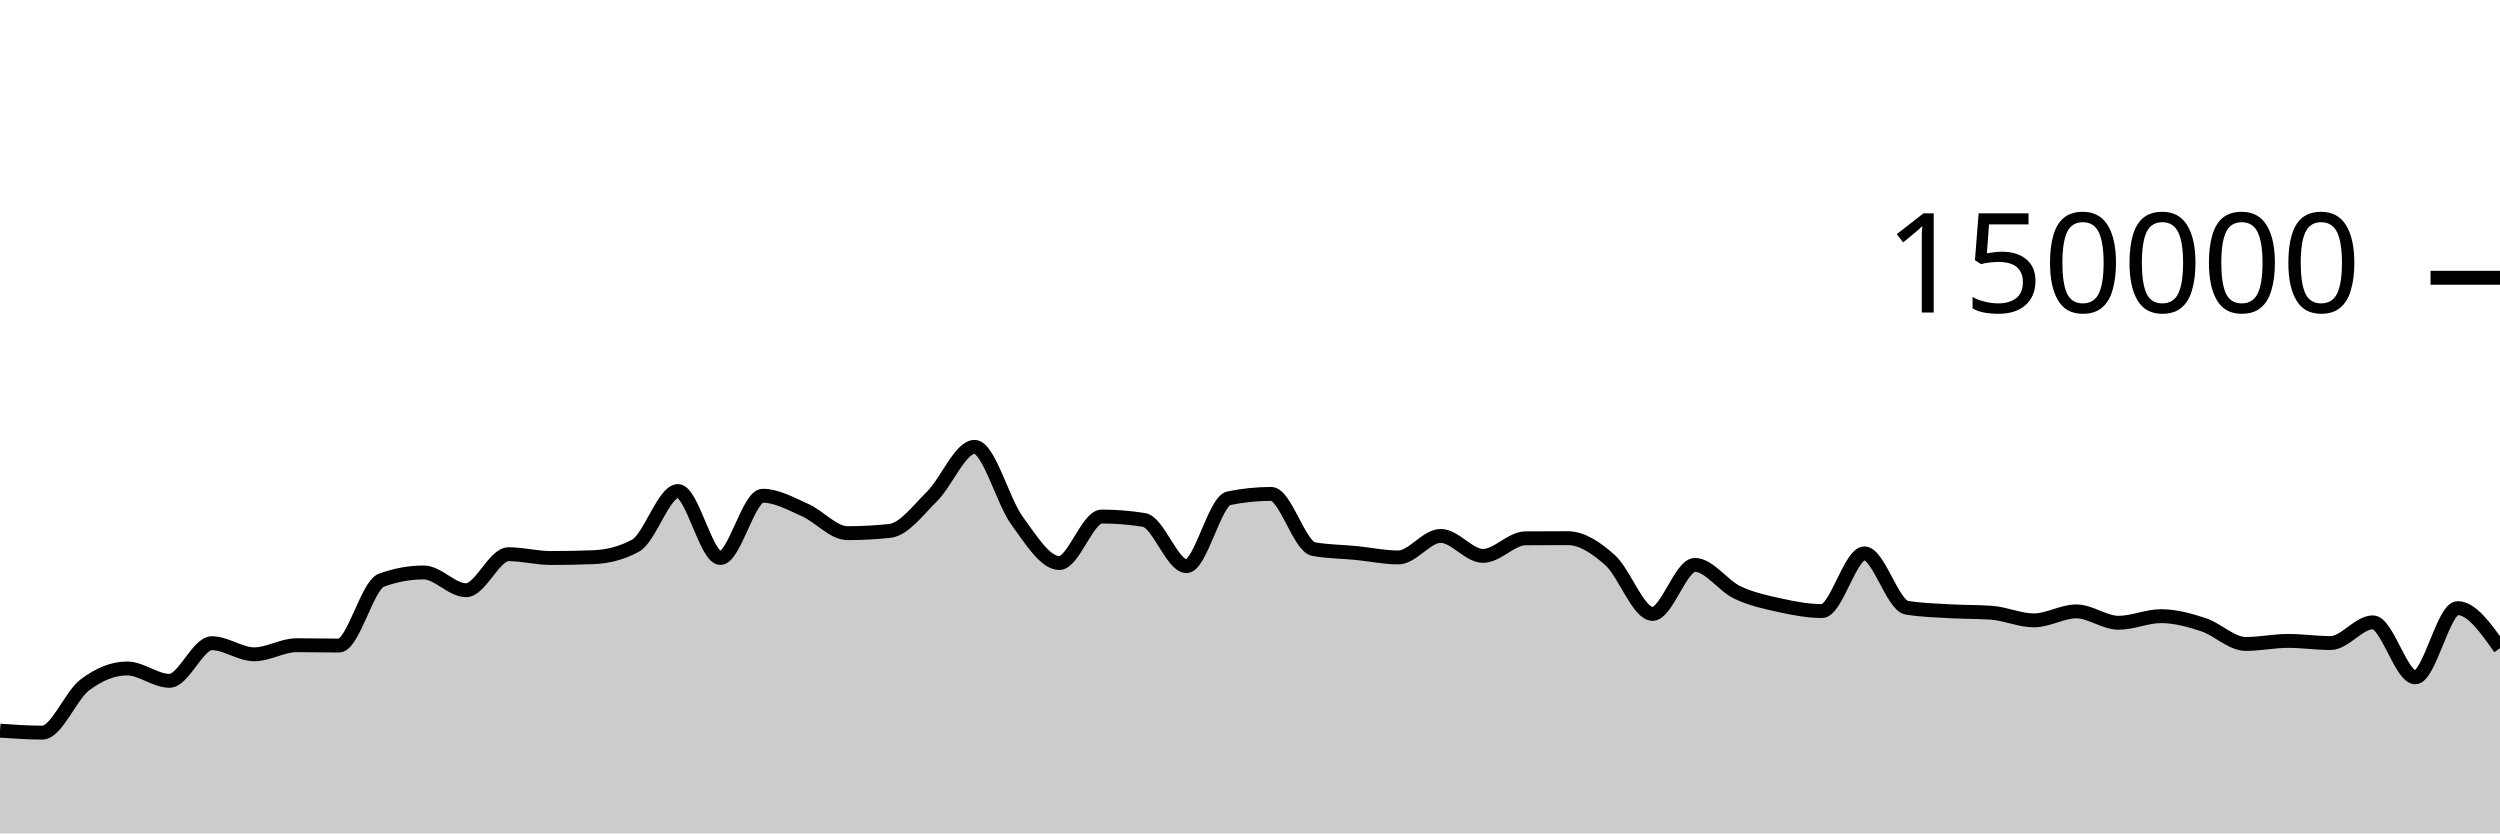
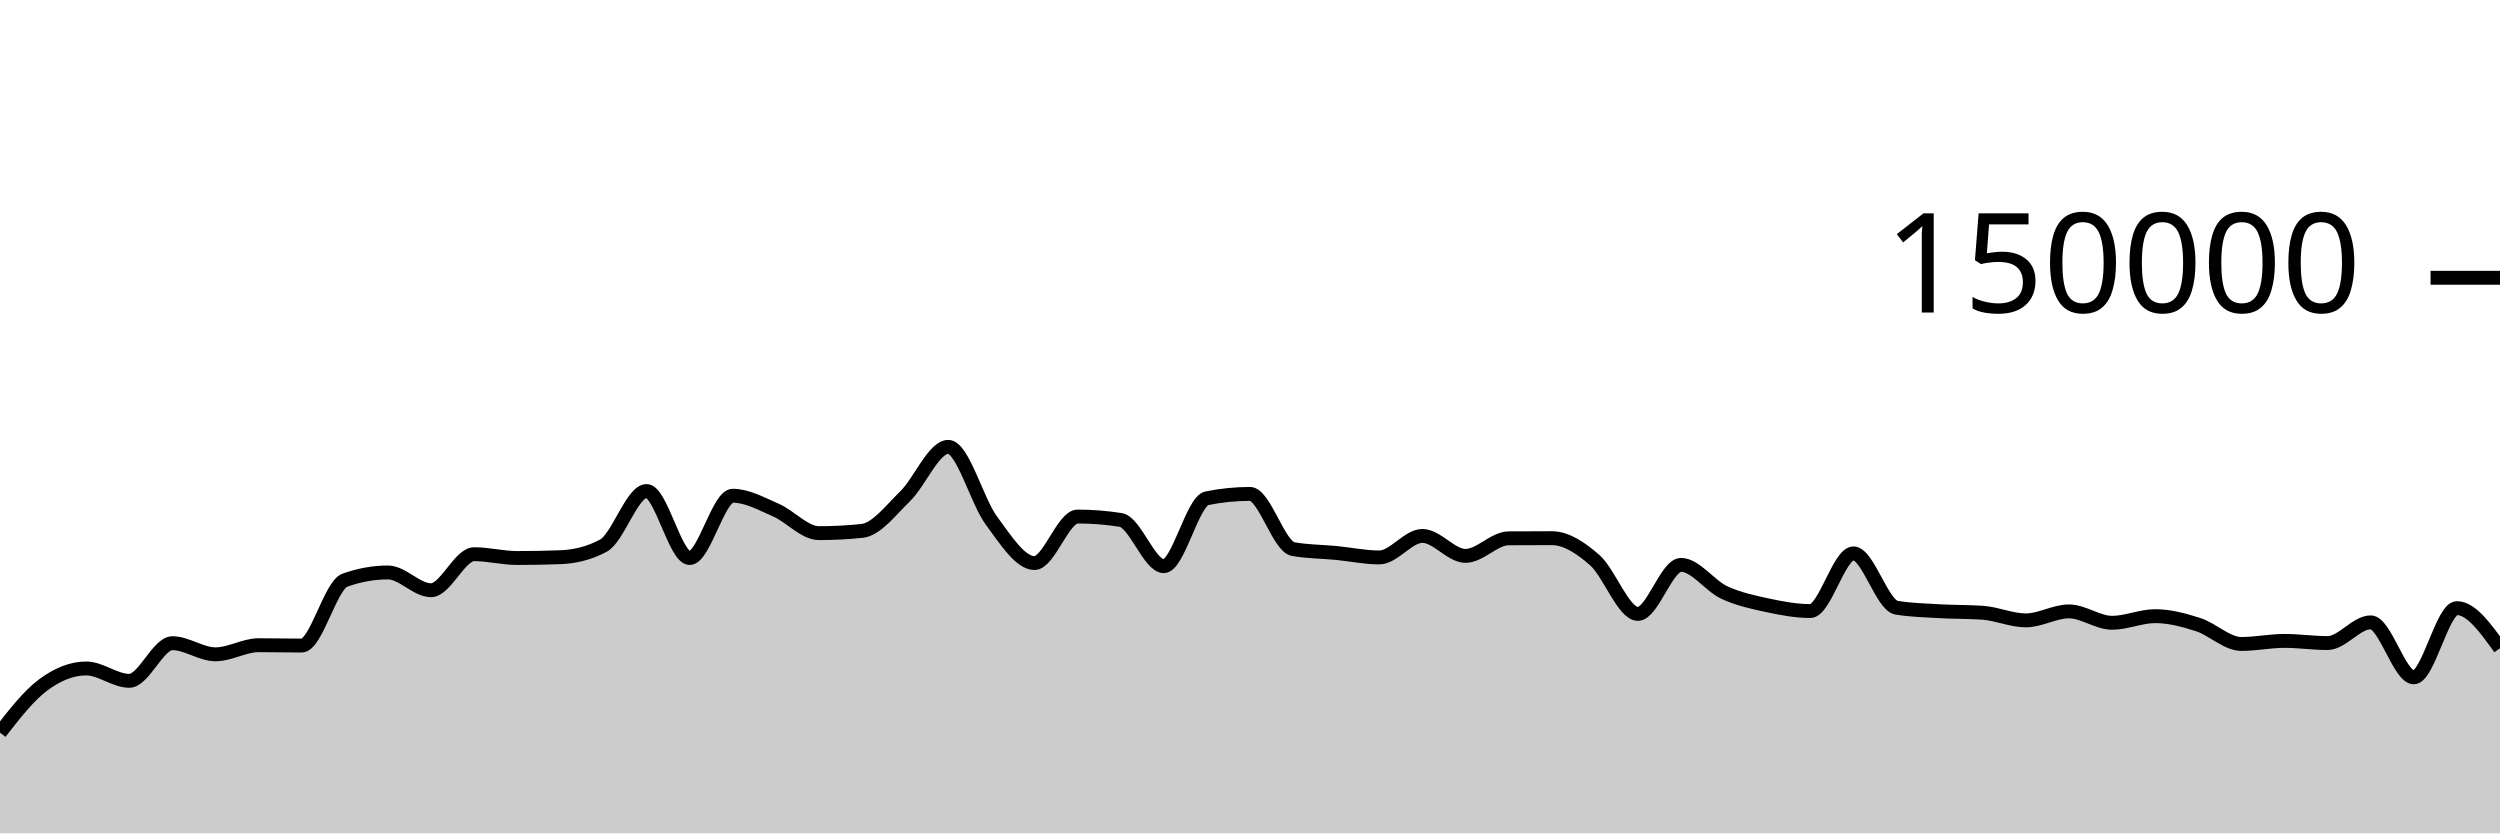
<svg xmlns="http://www.w3.org/2000/svg" viewBox="0 0 180 60">
  <g transform="translate(0,20)">
-     <path class="area" fill="rgba(0, 0, 0, 0.2)" d="M0,32.608C1.017,32.679,2.034,32.749,3.051,32.749C4.068,32.749,5.085,30.089,6.102,29.319C7.119,28.549,8.136,28.129,9.153,28.129C10.169,28.129,11.186,29.019,12.203,29.019C13.22,29.019,14.237,26.31,15.254,26.31C16.271,26.31,17.288,27.11,18.305,27.11C19.322,27.11,20.339,26.455,21.356,26.455C22.373,26.455,23.39,26.48,24.407,26.48C25.424,26.48,26.441,22.147,27.458,21.775C28.475,21.403,29.492,21.217,30.508,21.217C31.525,21.217,32.542,22.497,33.559,22.497C34.576,22.497,35.593,19.902,36.61,19.902C37.627,19.902,38.644,20.176,39.661,20.176C40.678,20.176,41.695,20.157,42.712,20.118C43.729,20.078,44.746,19.84,45.763,19.285C46.78,18.73,47.797,15.354,48.814,15.354C49.831,15.354,50.847,20.177,51.864,20.177C52.881,20.177,53.898,15.693,54.915,15.693C55.932,15.693,56.949,16.276,57.966,16.725C58.983,17.174,60,18.387,61.017,18.387C62.034,18.387,63.051,18.333,64.068,18.225C65.085,18.117,66.102,16.736,67.119,15.727C68.136,14.719,69.153,12.173,70.169,12.173C71.186,12.173,72.203,16.083,73.22,17.478C74.237,18.872,75.254,20.539,76.271,20.539C77.288,20.539,78.305,17.191,79.322,17.191C80.339,17.191,81.356,17.273,82.373,17.436C83.39,17.599,84.407,20.764,85.424,20.764C86.441,20.764,87.458,16.084,88.475,15.874C89.492,15.665,90.508,15.561,91.525,15.561C92.542,15.561,93.559,19.346,94.576,19.533C95.593,19.72,96.61,19.713,97.627,19.814C98.644,19.914,99.661,20.136,100.678,20.136C101.695,20.136,102.712,18.586,103.729,18.586C104.746,18.586,105.763,20.025,106.78,20.025C107.797,20.025,108.814,18.767,109.831,18.759C110.847,18.751,111.864,18.747,112.881,18.747C113.898,18.747,114.915,19.427,115.932,20.336C116.949,21.245,117.966,24.201,118.983,24.201C120,24.201,121.017,20.672,122.034,20.672C123.051,20.672,124.068,22.171,125.085,22.655C126.102,23.139,127.119,23.353,128.136,23.576C129.153,23.799,130.169,23.995,131.186,23.995C132.203,23.995,133.22,19.844,134.237,19.844C135.254,19.844,136.271,23.587,137.288,23.755C138.305,23.924,139.322,23.947,140.339,24.008C141.356,24.068,142.373,24.045,143.39,24.118C144.407,24.192,145.424,24.667,146.441,24.667C147.458,24.667,148.475,24.02,149.492,24.02C150.508,24.02,151.525,24.839,152.542,24.839C153.559,24.839,154.576,24.363,155.593,24.363C156.61,24.363,157.627,24.642,158.644,24.976C159.661,25.31,160.678,26.365,161.695,26.365C162.712,26.365,163.729,26.145,164.746,26.145C165.763,26.145,166.78,26.3,167.797,26.3C168.814,26.3,169.831,24.809,170.847,24.809C171.864,24.809,172.881,28.767,173.898,28.767C174.915,28.767,175.932,23.785,176.949,23.785C177.966,23.785,178.983,25.229,180,26.672L180,40C178.983,40,177.966,40,176.949,40C175.932,40,174.915,40,173.898,40C172.881,40,171.864,40,170.847,40C169.831,40,168.814,40,167.797,40C166.78,40,165.763,40,164.746,40C163.729,40,162.712,40,161.695,40C160.678,40,159.661,40,158.644,40C157.627,40,156.61,40,155.593,40C154.576,40,153.559,40,152.542,40C151.525,40,150.508,40,149.492,40C148.475,40,147.458,40,146.441,40C145.424,40,144.407,40,143.39,40C142.373,40,141.356,40,140.339,40C139.322,40,138.305,40,137.288,40C136.271,40,135.254,40,134.237,40C133.22,40,132.203,40,131.186,40C130.169,40,129.153,40,128.136,40C127.119,40,126.102,40,125.085,40C124.068,40,123.051,40,122.034,40C121.017,40,120,40,118.983,40C117.966,40,116.949,40,115.932,40C114.915,40,113.898,40,112.881,40C111.864,40,110.847,40,109.831,40C108.814,40,107.797,40,106.78,40C105.763,40,104.746,40,103.729,40C102.712,40,101.695,40,100.678,40C99.661,40,98.644,40,97.627,40C96.61,40,95.593,40,94.576,40C93.559,40,92.542,40,91.525,40C90.508,40,89.492,40,88.475,40C87.458,40,86.441,40,85.424,40C84.407,40,83.39,40,82.373,40C81.356,40,80.339,40,79.322,40C78.305,40,77.288,40,76.271,40C75.254,40,74.237,40,73.22,40C72.203,40,71.186,40,70.169,40C69.153,40,68.136,40,67.119,40C66.102,40,65.085,40,64.068,40C63.051,40,62.034,40,61.017,40C60,40,58.983,40,57.966,40C56.949,40,55.932,40,54.915,40C53.898,40,52.881,40,51.864,40C50.847,40,49.831,40,48.814,40C47.797,40,46.78,40,45.763,40C44.746,40,43.729,40,42.712,40C41.695,40,40.678,40,39.661,40C38.644,40,37.627,40,36.61,40C35.593,40,34.576,40,33.559,40C32.542,40,31.525,40,30.508,40C29.492,40,28.475,40,27.458,40C26.441,40,25.424,40,24.407,40C23.39,40,22.373,40,21.356,40C20.339,40,19.322,40,18.305,40C17.288,40,16.271,40,15.254,40C14.237,40,13.22,40,12.203,40C11.186,40,10.169,40,9.153,40C8.136,40,7.119,40,6.102,40C5.085,40,4.068,40,3.051,40C2.034,40,1.017,40,0,40Z" />
-     <path class="line" stroke="black" fill="none" d="M0,32.608C1.017,32.679,2.034,32.749,3.051,32.749C4.068,32.749,5.085,30.089,6.102,29.319C7.119,28.549,8.136,28.129,9.153,28.129C10.169,28.129,11.186,29.019,12.203,29.019C13.22,29.019,14.237,26.31,15.254,26.31C16.271,26.31,17.288,27.11,18.305,27.11C19.322,27.11,20.339,26.455,21.356,26.455C22.373,26.455,23.39,26.48,24.407,26.48C25.424,26.48,26.441,22.147,27.458,21.775C28.475,21.403,29.492,21.217,30.508,21.217C31.525,21.217,32.542,22.497,33.559,22.497C34.576,22.497,35.593,19.902,36.61,19.902C37.627,19.902,38.644,20.176,39.661,20.176C40.678,20.176,41.695,20.157,42.712,20.118C43.729,20.078,44.746,19.84,45.763,19.285C46.78,18.73,47.797,15.354,48.814,15.354C49.831,15.354,50.847,20.177,51.864,20.177C52.881,20.177,53.898,15.693,54.915,15.693C55.932,15.693,56.949,16.276,57.966,16.725C58.983,17.174,60,18.387,61.017,18.387C62.034,18.387,63.051,18.333,64.068,18.225C65.085,18.117,66.102,16.736,67.119,15.727C68.136,14.719,69.153,12.173,70.169,12.173C71.186,12.173,72.203,16.083,73.22,17.478C74.237,18.872,75.254,20.539,76.271,20.539C77.288,20.539,78.305,17.191,79.322,17.191C80.339,17.191,81.356,17.273,82.373,17.436C83.39,17.599,84.407,20.764,85.424,20.764C86.441,20.764,87.458,16.084,88.475,15.874C89.492,15.665,90.508,15.561,91.525,15.561C92.542,15.561,93.559,19.346,94.576,19.533C95.593,19.72,96.61,19.713,97.627,19.814C98.644,19.914,99.661,20.136,100.678,20.136C101.695,20.136,102.712,18.586,103.729,18.586C104.746,18.586,105.763,20.025,106.78,20.025C107.797,20.025,108.814,18.767,109.831,18.759C110.847,18.751,111.864,18.747,112.881,18.747C113.898,18.747,114.915,19.427,115.932,20.336C116.949,21.245,117.966,24.201,118.983,24.201C120,24.201,121.017,20.672,122.034,20.672C123.051,20.672,124.068,22.171,125.085,22.655C126.102,23.139,127.119,23.353,128.136,23.576C129.153,23.799,130.169,23.995,131.186,23.995C132.203,23.995,133.22,19.844,134.237,19.844C135.254,19.844,136.271,23.587,137.288,23.755C138.305,23.924,139.322,23.947,140.339,24.008C141.356,24.068,142.373,24.045,143.39,24.118C144.407,24.192,145.424,24.667,146.441,24.667C147.458,24.667,148.475,24.02,149.492,24.02C150.508,24.02,151.525,24.839,152.542,24.839C153.559,24.839,154.576,24.363,155.593,24.363C156.61,24.363,157.627,24.642,158.644,24.976C159.661,25.31,160.678,26.365,161.695,26.365C162.712,26.365,163.729,26.145,164.746,26.145C165.763,26.145,166.78,26.3,167.797,26.3C168.814,26.3,169.831,24.809,170.847,24.809C171.864,24.809,172.881,28.767,173.898,28.767C174.915,28.767,175.932,23.785,176.949,23.785C177.966,23.785,178.983,25.229,180,26.672" />
+     <path class="area" fill="rgba(0, 0, 0, 0.2)" d="M0,32.749C1.034,31.419,2.069,30.089,3.103,29.319C4.138,28.549,5.172,28.129,6.207,28.129C7.241,28.129,8.276,29.019,9.31,29.019C10.345,29.019,11.379,26.31,12.414,26.31C13.448,26.31,14.483,27.111,15.517,27.111C16.552,27.111,17.586,26.455,18.621,26.455C19.655,26.455,20.69,26.48,21.724,26.48C22.759,26.48,23.793,22.148,24.828,21.775C25.862,21.403,26.897,21.217,27.931,21.217C28.966,21.217,30,22.497,31.034,22.497C32.069,22.497,33.103,19.902,34.138,19.902C35.172,19.902,36.207,20.176,37.241,20.176C38.276,20.176,39.31,20.157,40.345,20.118C41.379,20.079,42.414,19.84,43.448,19.285C44.483,18.73,45.517,15.354,46.552,15.354C47.586,15.354,48.621,20.177,49.655,20.177C50.69,20.177,51.724,15.693,52.759,15.693C53.793,15.693,54.828,16.276,55.862,16.725C56.897,17.174,57.931,18.386,58.966,18.386C60,18.386,61.034,18.333,62.069,18.225C63.103,18.117,64.138,16.736,65.172,15.728C66.207,14.719,67.241,12.173,68.276,12.173C69.31,12.173,70.345,16.083,71.379,17.478C72.414,18.872,73.448,20.54,74.483,20.54C75.517,20.54,76.552,17.191,77.586,17.191C78.621,17.191,79.655,17.273,80.69,17.436C81.724,17.599,82.759,20.764,83.793,20.764C84.828,20.764,85.862,16.083,86.897,15.874C87.931,15.665,88.966,15.561,90,15.561C91.034,15.561,92.069,19.347,93.103,19.533C94.138,19.72,95.172,19.713,96.207,19.813C97.241,19.914,98.276,20.136,99.31,20.136C100.345,20.136,101.379,18.587,102.414,18.587C103.448,18.587,104.483,20.024,105.517,20.024C106.552,20.024,107.586,18.767,108.621,18.759C109.655,18.752,110.69,18.748,111.724,18.748C112.759,18.748,113.793,19.427,114.828,20.335C115.862,21.244,116.897,24.201,117.931,24.201C118.966,24.201,120,20.672,121.034,20.672C122.069,20.672,123.103,22.171,124.138,22.655C125.172,23.139,126.207,23.353,127.241,23.576C128.276,23.799,129.31,23.995,130.345,23.995C131.379,23.995,132.414,19.844,133.448,19.844C134.483,19.844,135.517,23.587,136.552,23.755C137.586,23.924,138.621,23.948,139.655,24.008C140.69,24.068,141.724,24.045,142.759,24.118C143.793,24.192,144.828,24.667,145.862,24.667C146.897,24.667,147.931,24.02,148.966,24.02C150,24.02,151.034,24.84,152.069,24.84C153.103,24.84,154.138,24.363,155.172,24.363C156.207,24.363,157.241,24.642,158.276,24.976C159.31,25.31,160.345,26.365,161.379,26.365C162.414,26.365,163.448,26.145,164.483,26.145C165.517,26.145,166.552,26.3,167.586,26.3C168.621,26.3,169.655,24.809,170.69,24.809C171.724,24.809,172.759,28.767,173.793,28.767C174.828,28.767,175.862,23.785,176.897,23.785C177.931,23.785,178.966,25.229,180,26.672L180,40C178.966,40,177.931,40,176.897,40C175.862,40,174.828,40,173.793,40C172.759,40,171.724,40,170.69,40C169.655,40,168.621,40,167.586,40C166.552,40,165.517,40,164.483,40C163.448,40,162.414,40,161.379,40C160.345,40,159.31,40,158.276,40C157.241,40,156.207,40,155.172,40C154.138,40,153.103,40,152.069,40C151.034,40,150,40,148.966,40C147.931,40,146.897,40,145.862,40C144.828,40,143.793,40,142.759,40C141.724,40,140.69,40,139.655,40C138.621,40,137.586,40,136.552,40C135.517,40,134.483,40,133.448,40C132.414,40,131.379,40,130.345,40C129.31,40,128.276,40,127.241,40C126.207,40,125.172,40,124.138,40C123.103,40,122.069,40,121.034,40C120,40,118.966,40,117.931,40C116.897,40,115.862,40,114.828,40C113.793,40,112.759,40,111.724,40C110.69,40,109.655,40,108.621,40C107.586,40,106.552,40,105.517,40C104.483,40,103.448,40,102.414,40C101.379,40,100.345,40,99.31,40C98.276,40,97.241,40,96.207,40C95.172,40,94.138,40,93.103,40C92.069,40,91.034,40,90,40C88.966,40,87.931,40,86.897,40C85.862,40,84.828,40,83.793,40C82.759,40,81.724,40,80.69,40C79.655,40,78.621,40,77.586,40C76.552,40,75.517,40,74.483,40C73.448,40,72.414,40,71.379,40C70.345,40,69.31,40,68.276,40C67.241,40,66.207,40,65.172,40C64.138,40,63.103,40,62.069,40C61.034,40,60,40,58.966,40C57.931,40,56.897,40,55.862,40C54.828,40,53.793,40,52.759,40C51.724,40,50.69,40,49.655,40C48.621,40,47.586,40,46.552,40C45.517,40,44.483,40,43.448,40C42.414,40,41.379,40,40.345,40C39.31,40,38.276,40,37.241,40C36.207,40,35.172,40,34.138,40C33.103,40,32.069,40,31.034,40C30,40,28.966,40,27.931,40C26.897,40,25.862,40,24.828,40C23.793,40,22.759,40,21.724,40C20.69,40,19.655,40,18.621,40C17.586,40,16.552,40,15.517,40C14.483,40,13.448,40,12.414,40C11.379,40,10.345,40,9.31,40C8.276,40,7.241,40,6.207,40C5.172,40,4.138,40,3.103,40C2.069,40,1.034,40,0,40Z" />
+     <path class="line" stroke="black" fill="none" d="M0,32.749C1.034,31.419,2.069,30.089,3.103,29.319C4.138,28.549,5.172,28.129,6.207,28.129C7.241,28.129,8.276,29.019,9.31,29.019C10.345,29.019,11.379,26.31,12.414,26.31C13.448,26.31,14.483,27.111,15.517,27.111C16.552,27.111,17.586,26.455,18.621,26.455C19.655,26.455,20.69,26.48,21.724,26.48C22.759,26.48,23.793,22.148,24.828,21.775C25.862,21.403,26.897,21.217,27.931,21.217C28.966,21.217,30,22.497,31.034,22.497C32.069,22.497,33.103,19.902,34.138,19.902C35.172,19.902,36.207,20.176,37.241,20.176C38.276,20.176,39.31,20.157,40.345,20.118C41.379,20.079,42.414,19.84,43.448,19.285C44.483,18.73,45.517,15.354,46.552,15.354C47.586,15.354,48.621,20.177,49.655,20.177C50.69,20.177,51.724,15.693,52.759,15.693C53.793,15.693,54.828,16.276,55.862,16.725C56.897,17.174,57.931,18.386,58.966,18.386C60,18.386,61.034,18.333,62.069,18.225C63.103,18.117,64.138,16.736,65.172,15.728C66.207,14.719,67.241,12.173,68.276,12.173C69.31,12.173,70.345,16.083,71.379,17.478C72.414,18.872,73.448,20.54,74.483,20.54C75.517,20.54,76.552,17.191,77.586,17.191C78.621,17.191,79.655,17.273,80.69,17.436C81.724,17.599,82.759,20.764,83.793,20.764C84.828,20.764,85.862,16.083,86.897,15.874C87.931,15.665,88.966,15.561,90,15.561C91.034,15.561,92.069,19.347,93.103,19.533C94.138,19.72,95.172,19.713,96.207,19.813C97.241,19.914,98.276,20.136,99.31,20.136C100.345,20.136,101.379,18.587,102.414,18.587C103.448,18.587,104.483,20.024,105.517,20.024C106.552,20.024,107.586,18.767,108.621,18.759C109.655,18.752,110.69,18.748,111.724,18.748C112.759,18.748,113.793,19.427,114.828,20.335C115.862,21.244,116.897,24.201,117.931,24.201C118.966,24.201,120,20.672,121.034,20.672C122.069,20.672,123.103,22.171,124.138,22.655C125.172,23.139,126.207,23.353,127.241,23.576C128.276,23.799,129.31,23.995,130.345,23.995C131.379,23.995,132.414,19.844,133.448,19.844C134.483,19.844,135.517,23.587,136.552,23.755C137.586,23.924,138.621,23.948,139.655,24.008C140.69,24.068,141.724,24.045,142.759,24.118C143.793,24.192,144.828,24.667,145.862,24.667C146.897,24.667,147.931,24.02,148.966,24.02C150,24.02,151.034,24.84,152.069,24.84C153.103,24.84,154.138,24.363,155.172,24.363C156.207,24.363,157.241,24.642,158.276,24.976C159.31,25.31,160.345,26.365,161.379,26.365C162.414,26.365,163.448,26.145,164.483,26.145C165.517,26.145,166.552,26.3,167.586,26.3C168.621,26.3,169.655,24.809,170.69,24.809C171.724,24.809,172.759,28.767,173.793,28.767C174.828,28.767,175.862,23.785,176.897,23.785C177.931,23.785,178.966,25.229,180,26.672" />
    <path class="axis-ceiling" stroke-width="1" stroke="black" fill="none" d="M175,0L180,0" />
    <text class="axis-ceiling-label" font-family="sans-serif" text-anchor="end" font-size="10px" x="170" y="2.5">150000</text>
  </g>
</svg>
